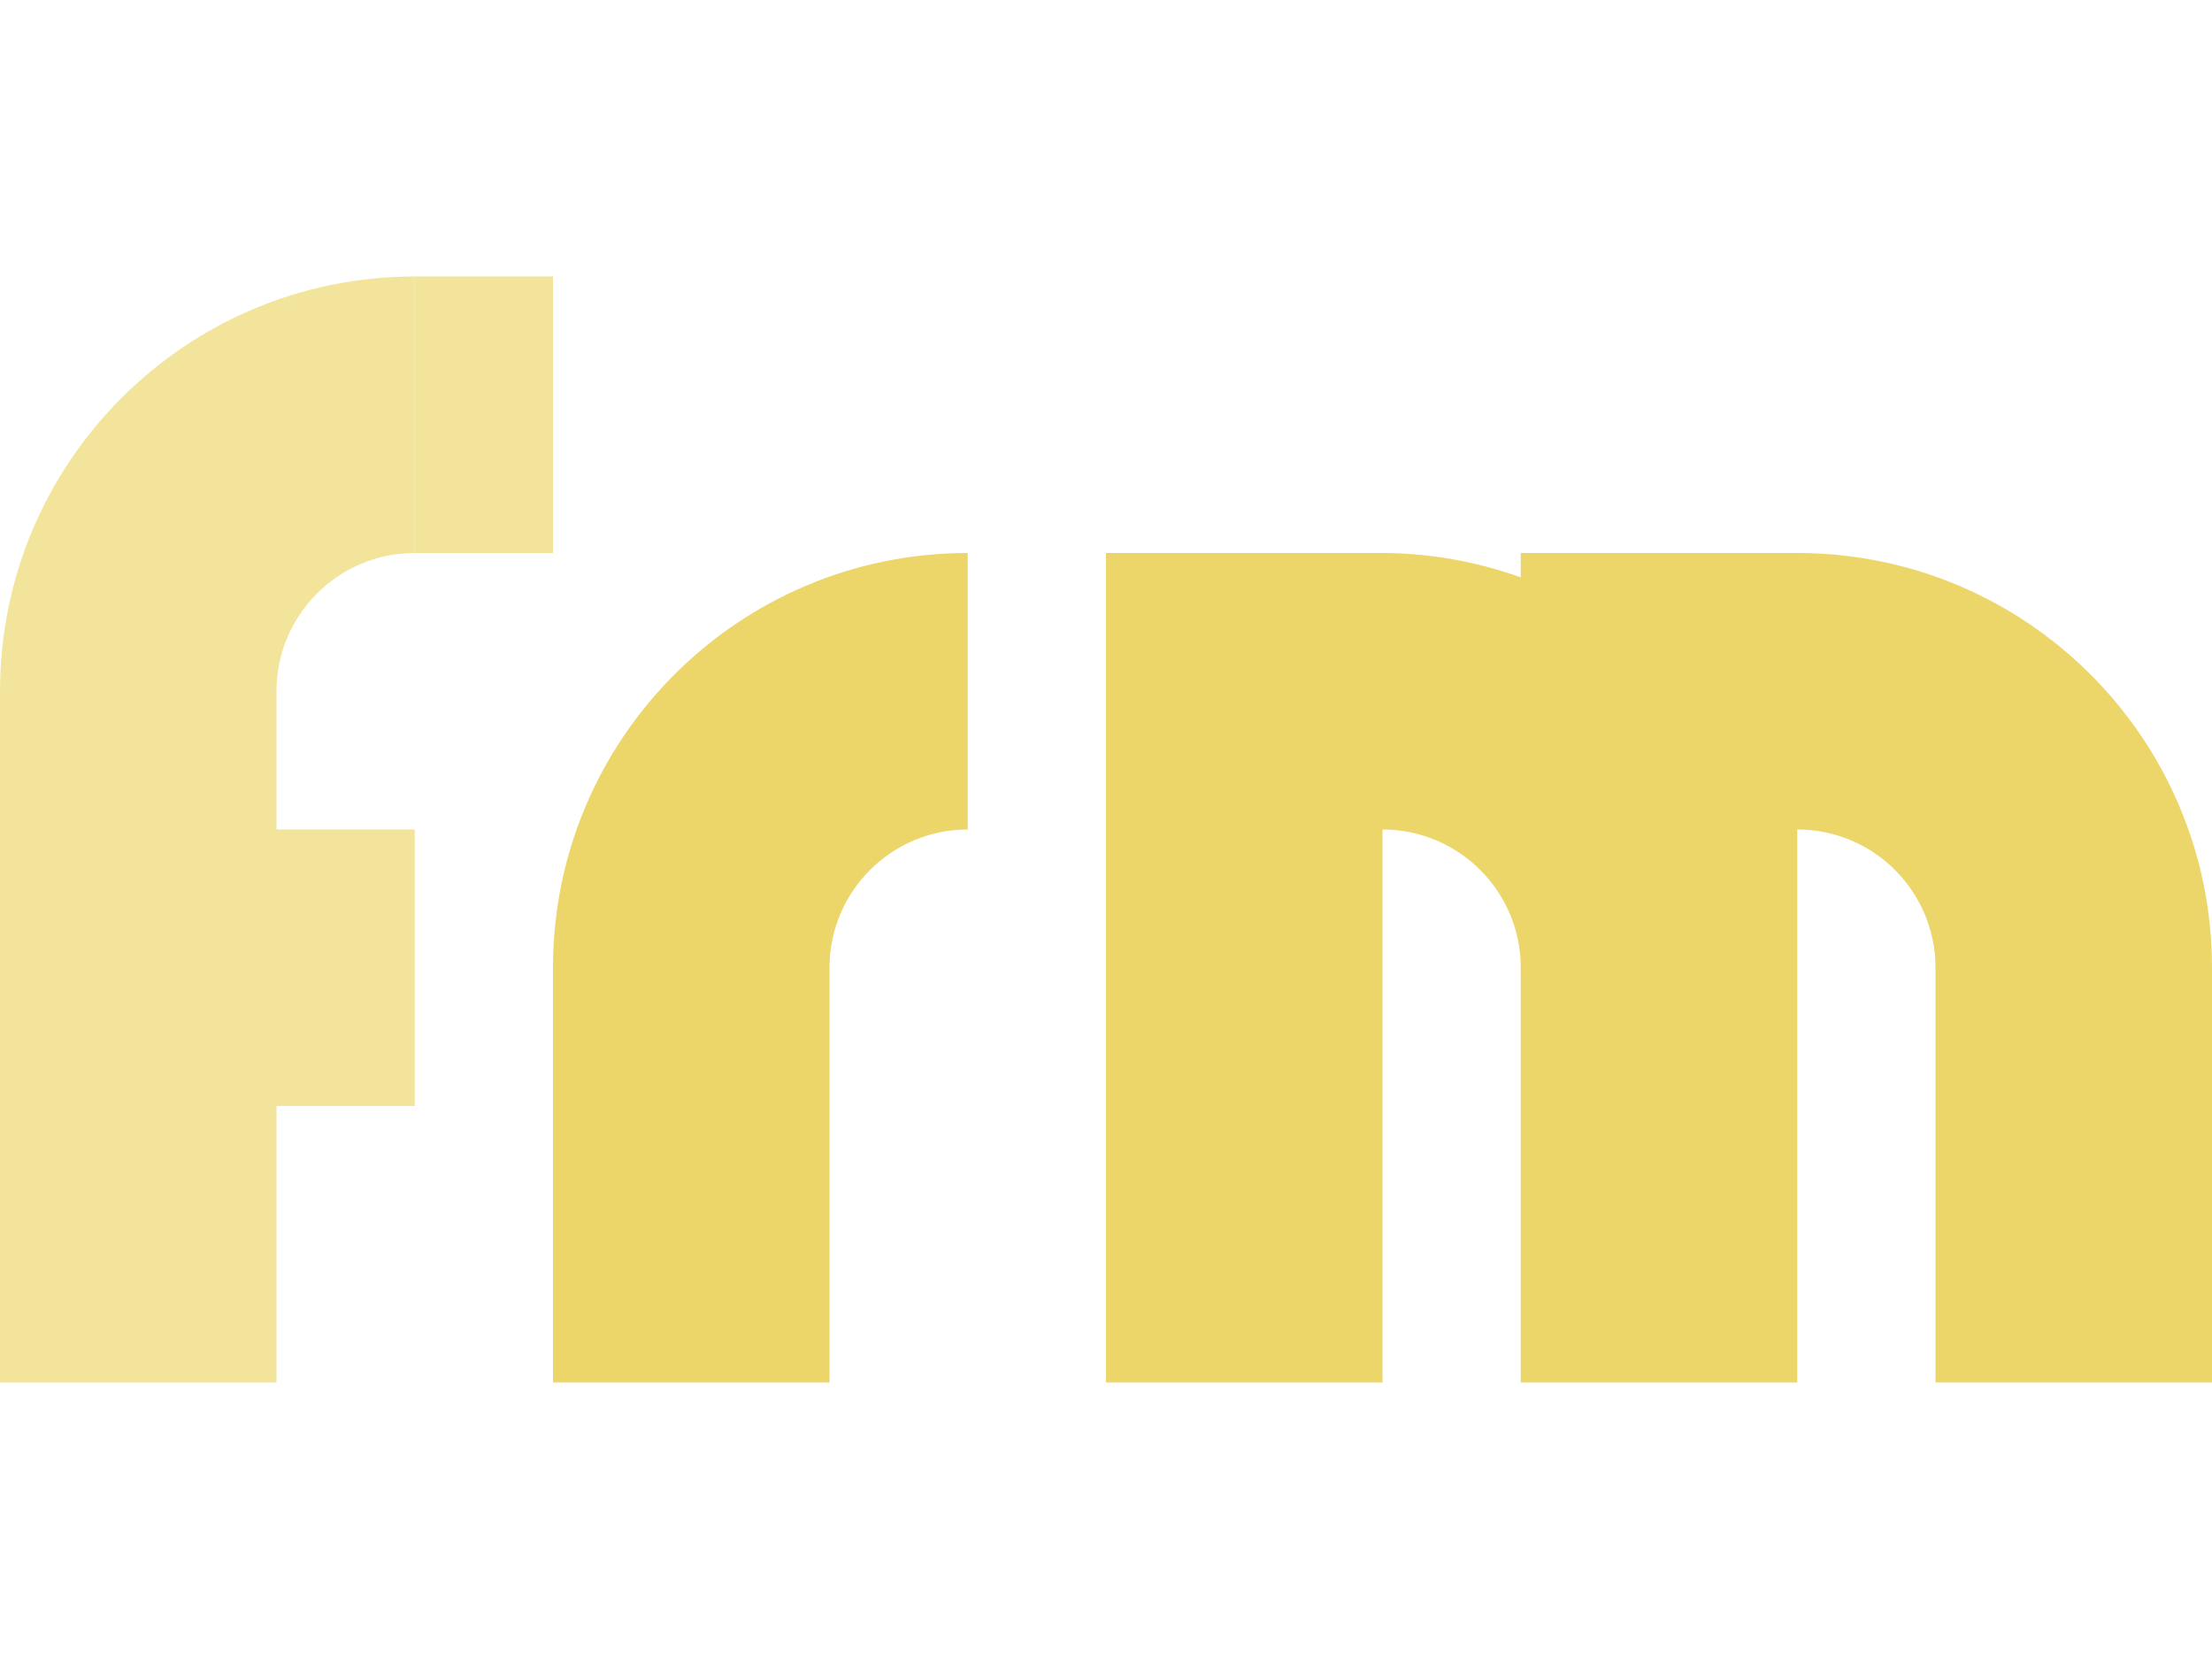
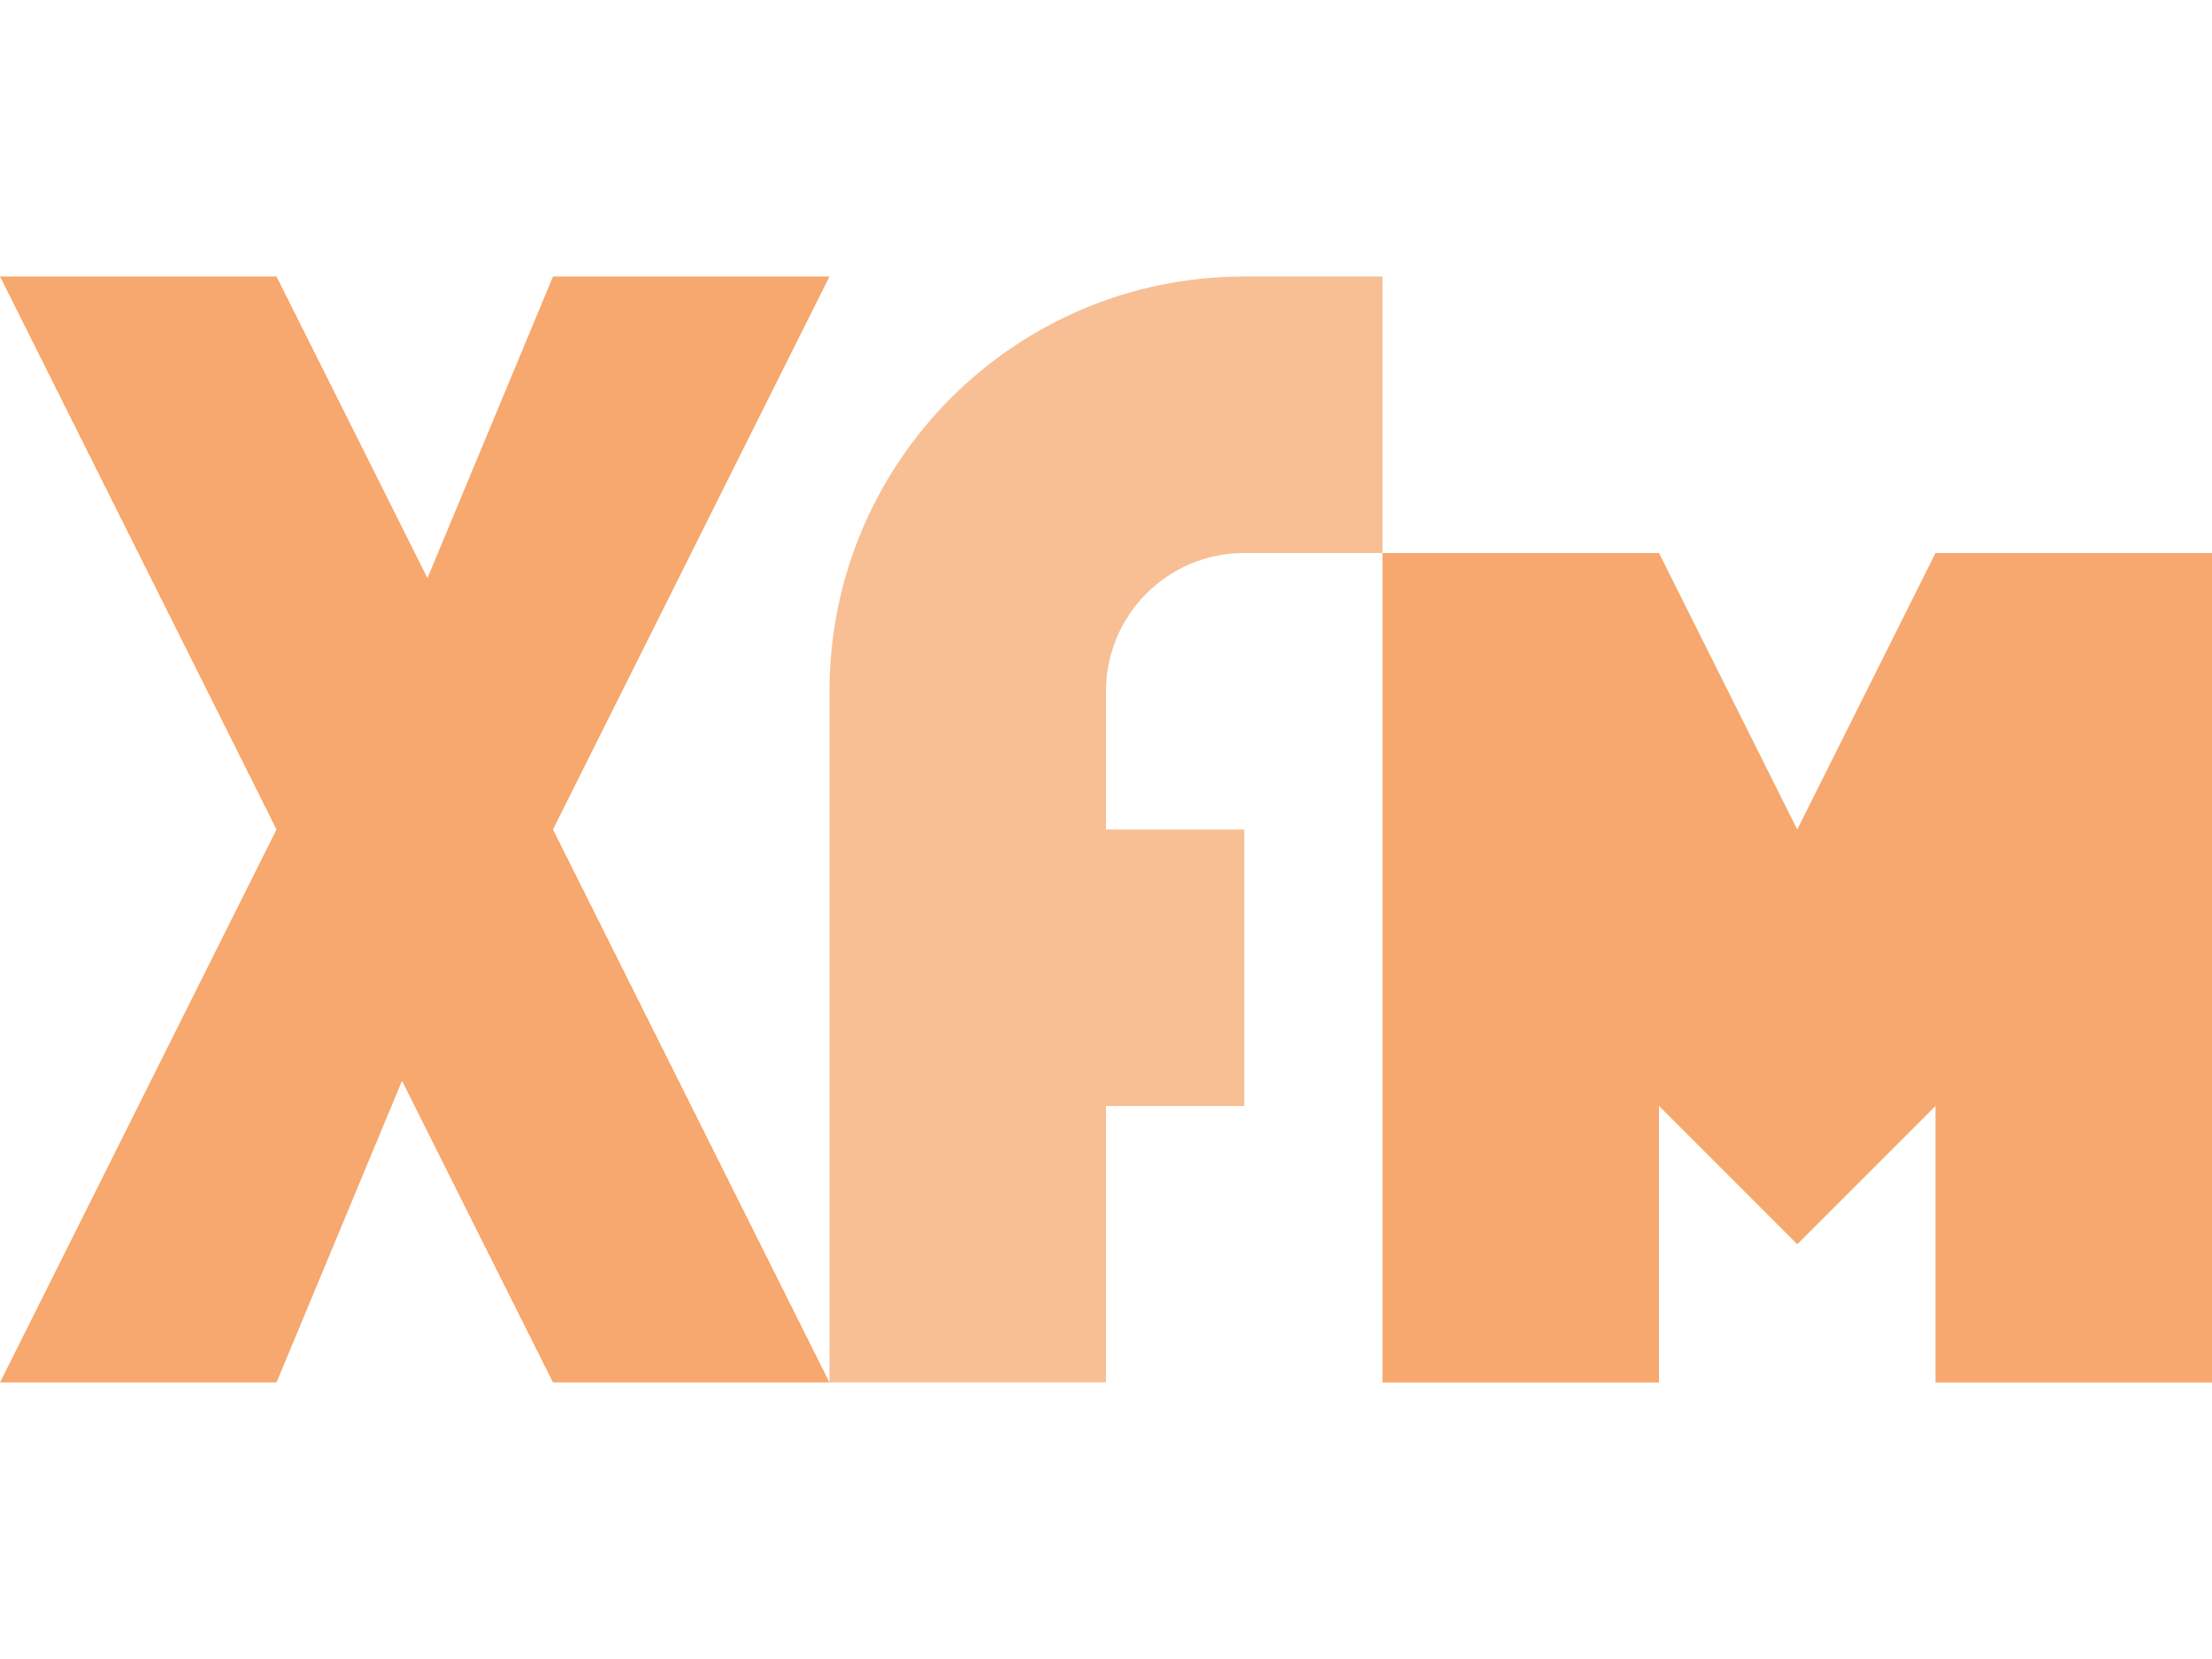
<svg xmlns="http://www.w3.org/2000/svg" width="16" height="12" viewBox="0 0 16 12" id="svg2" version="1.1">
  <defs id="defs4" />
  <g id="layer1" transform="translate(0,-1040.362)">
-     <path style="fill:#f3e49c;fill-opacity:1;stroke:none;stroke-width:2;stroke-linecap:butt;stroke-linejoin:round;stroke-miterlimit:4;stroke-dasharray:none;stroke-opacity:1" d="m 3,1042.362 a 3,3 0 0 0 -3,3 l 0,5 2,0 0,-2 1,0 0,-2 -1,0 0,-1 a 1,1 0 0 1 1,-1 l 0,-2 z" id="rect4455" />
-     <path style="fill:#ecd669;fill-opacity:1;stroke:none;stroke-width:2;stroke-linecap:butt;stroke-linejoin:round;stroke-miterlimit:4;stroke-dasharray:none;stroke-opacity:1" d="m 8,1044.362 0,6 2,0 0,-4 a 1,1 0 0 1 1,1 l 0,3 2,0 0,-3 0,-1 a 1,1 0 0 1 1,1 l 0,3 2,0 0,-3 a 3,3 0 0 0 -3,-3 l -2,0 0,0.176 a 3,3 0 0 0 -1,-0.176 l -2,0 z" id="path4771" />
-     <path style="fill:#ecd669;fill-opacity:1;stroke:none;stroke-width:2;stroke-linecap:butt;stroke-linejoin:round;stroke-miterlimit:4;stroke-dasharray:none;stroke-opacity:1" d="m 7,1044.362 a 3,3 0 0 0 -3,3 l 0,3 2,0 0,-3 a 1,1 0 0 1 1,-1 l 0,-2 z" id="rect4601" />
-     <rect style="fill:#f3e49c;fill-opacity:1;stroke:none" id="rect4139" width="1" height="2" x="3" y="1042.362" />
+     <path style="fill:#f6a86e;fill-opacity:1;stroke:none;stroke-width:20;stroke-linecap:square;stroke-linejoin:round;stroke-miterlimit:4;stroke-dasharray:none;stroke-opacity:1" d="M 4,1042.362 3.092,1044.544 2,1042.362 l -2,0 2,4 -2,4 2,0 0.908,-2.182 L 4,1050.362 l 2,0 -2,-4 2,-4 z" id="rect4214" />
+     <path style="fill:#f8bf95;fill-opacity:1;stroke:none;stroke-width:2;stroke-linecap:butt;stroke-linejoin:round;stroke-miterlimit:4;stroke-dasharray:none;stroke-opacity:1" d="m 9,1042.362 a 3,3 0 0 0 -3,3 l 0,5 2,0 0,-2 1,0 0,-2 -1,0 0,-1 a 1,1 0 0 1 1,-1 l 1,0 0,-2 -1,0 z" id="rect4455" />
+     <path style="fill:#f6a86e;fill-opacity:1;stroke:none;stroke-width:20;stroke-linecap:square;stroke-linejoin:round;stroke-miterlimit:4;stroke-dasharray:none;stroke-opacity:1" d="M 10 4 L 10 6 L 10 8 L 10 10 L 12 10 L 12 8 L 13 9 L 14 8 L 14 10 L 16 10 L 16 8 L 16 6 L 16 4 L 14 4 L 13 6 L 12 4 L 10 4 z " transform="translate(0,1040.362)" id="rect4231" />
  </g>
</svg>
